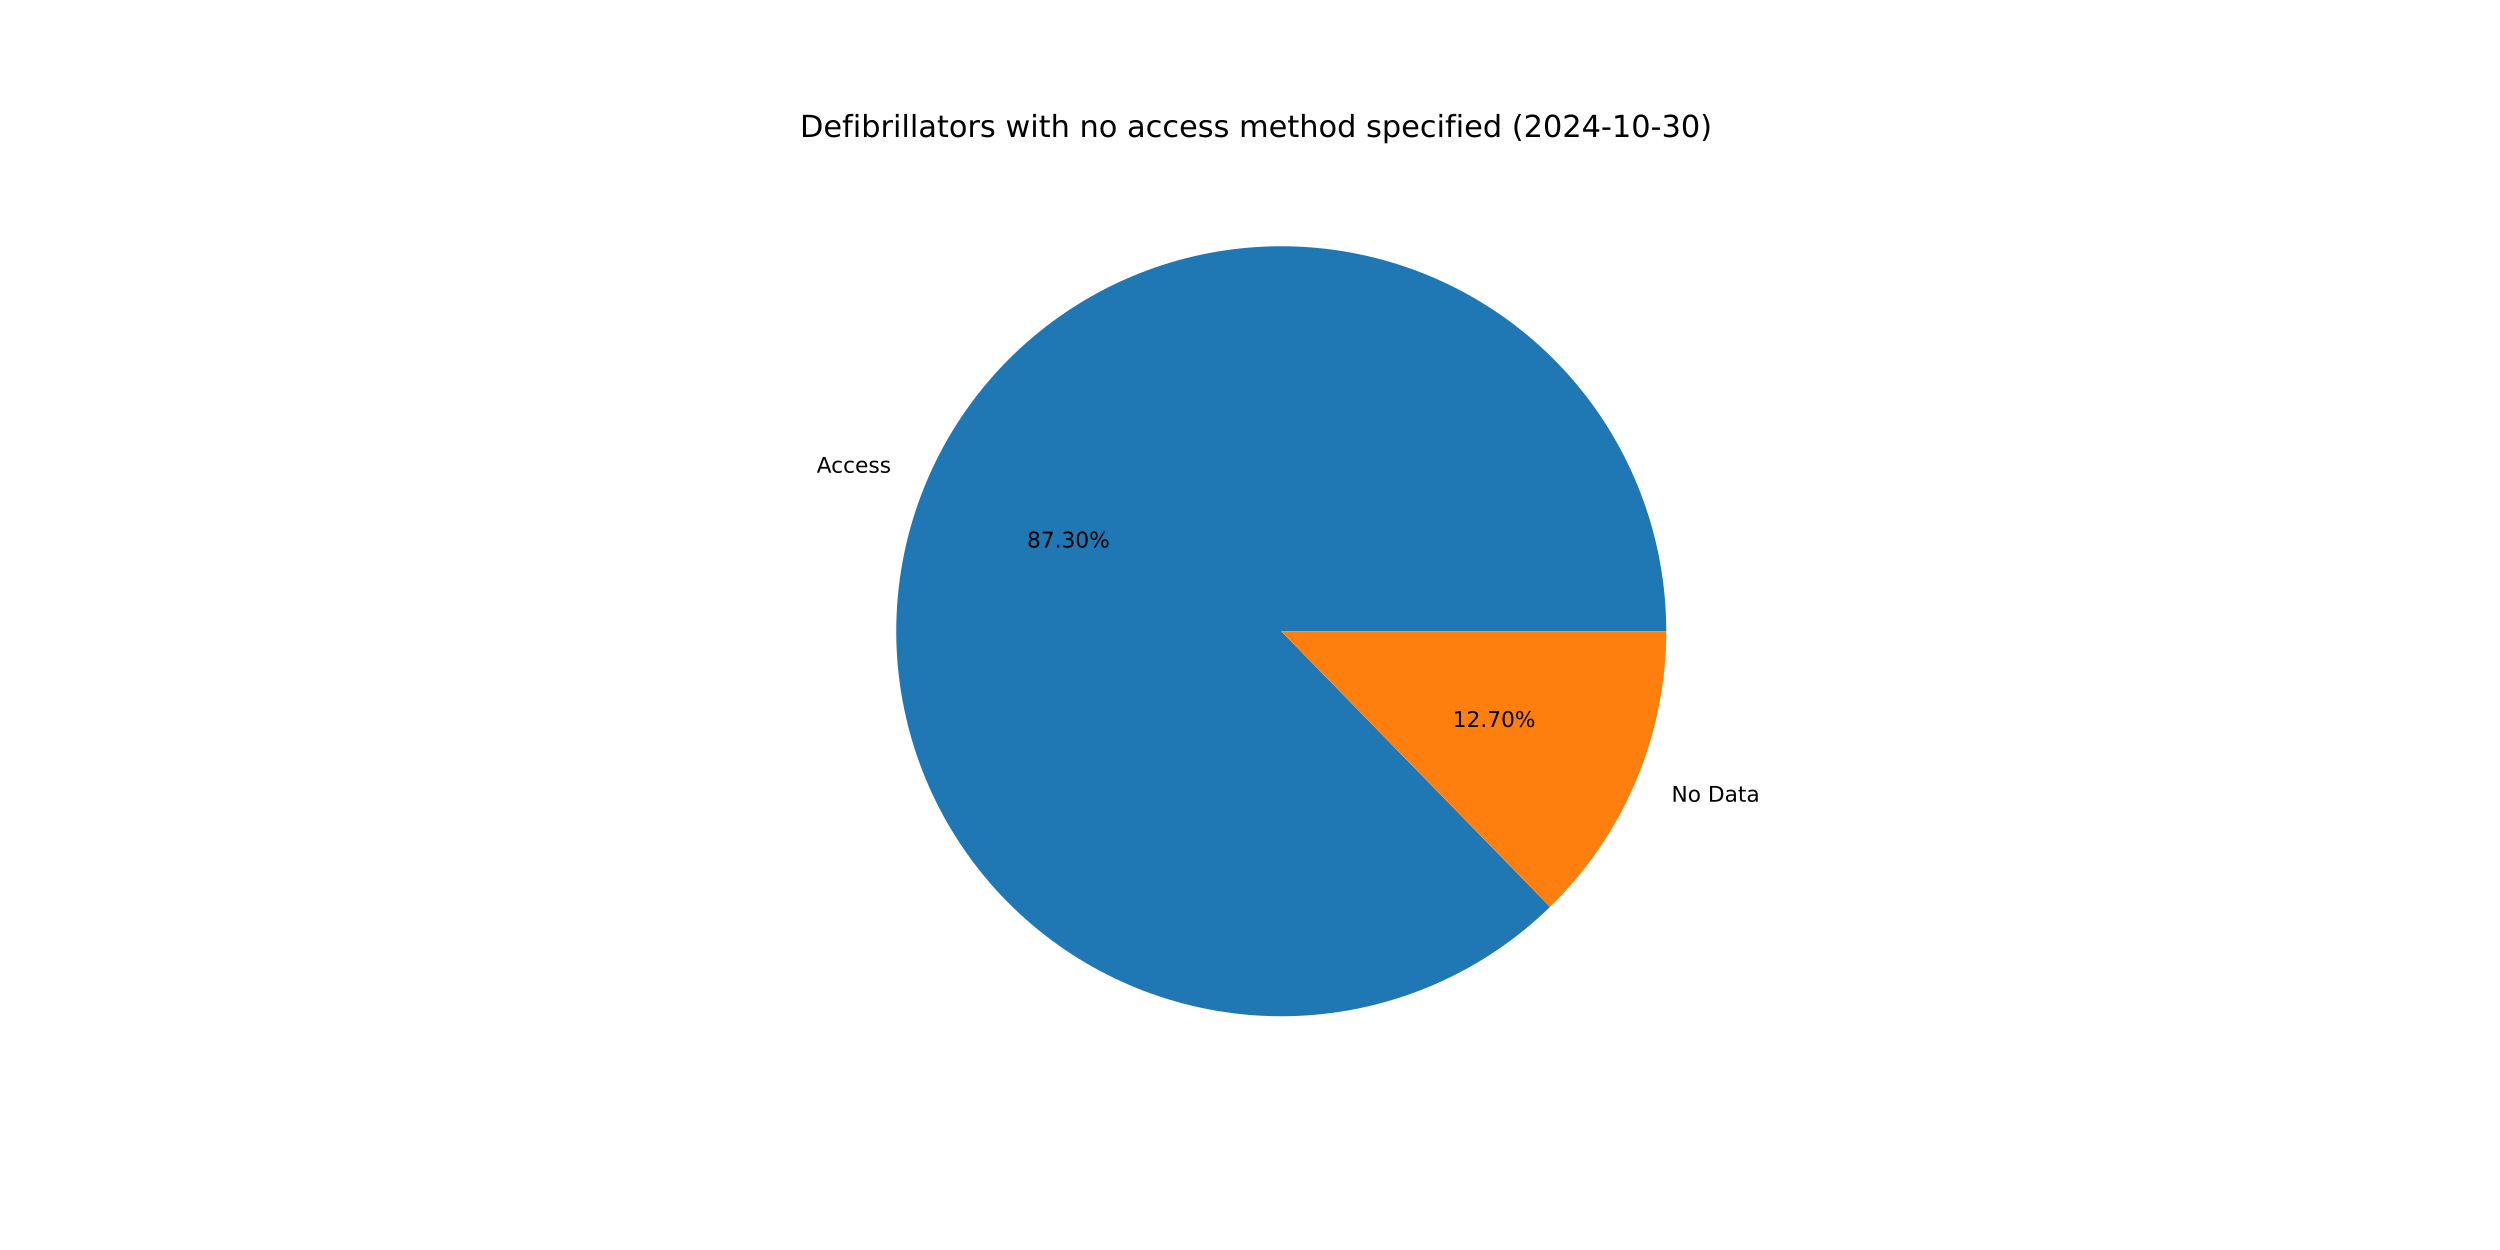
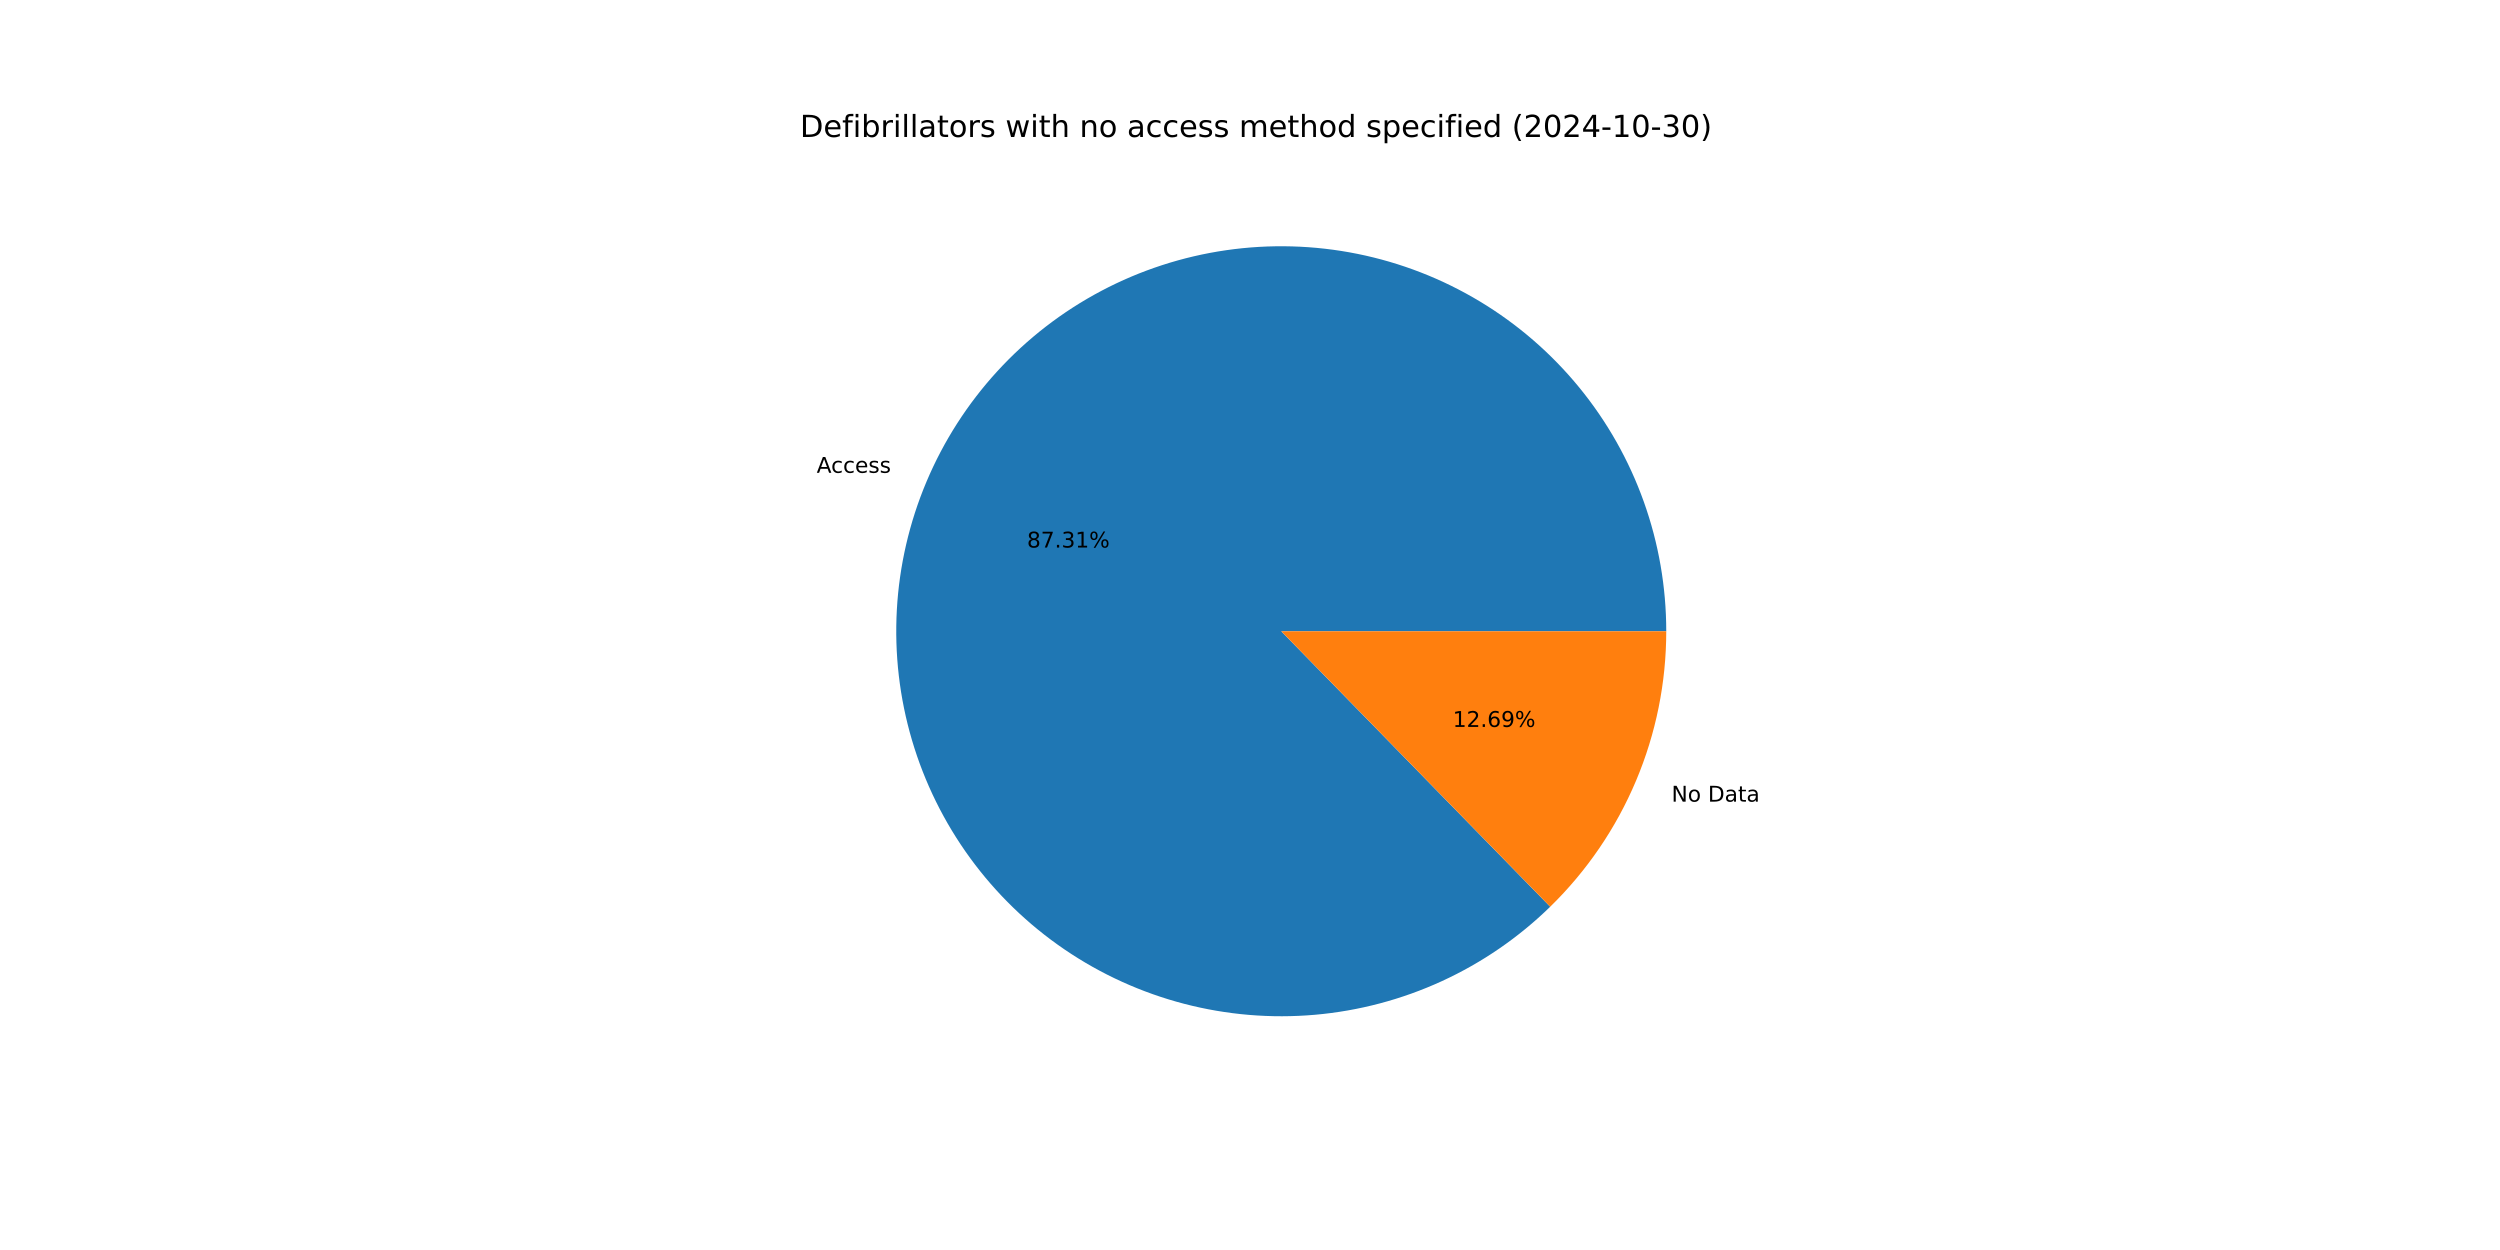
<svg xmlns="http://www.w3.org/2000/svg" xmlns:xlink="http://www.w3.org/1999/xlink" width="1152pt" height="576pt" viewBox="0 0 1152 576" version="1.1">
  <defs>
    <style type="text/css">*{stroke-linejoin: round; stroke-linecap: butt}</style>
  </defs>
  <g id="figure_1">
    <g id="patch_1">
      <path d="M 0 576  L 1152 576  L 1152 0  L 0 0  z " style="fill: #ffffff" />
    </g>
    <g id="axes_1">
      <g id="patch_2">
-         <path d="M 767.808 290.88  C 767.808 270.557 764.316 250.384 757.484 231.243  C 750.652 212.103 740.582 194.278 727.714 178.548  C 714.845 162.818 699.369 149.415 681.962 138.926  C 664.555 128.437 645.474 121.017 625.554 116.99  C 605.634 112.963 585.169 112.388 565.054 115.292  C 544.939 118.195 525.472 124.534 507.504 134.03  C 489.536 143.526 473.333 156.04 459.602 171.023  C 445.872 186.007 434.818 203.239 426.924 221.967  C 419.029 240.694 414.411 260.639 413.271 280.93  C 412.131 301.221 414.487 321.558 420.234 341.052  C 425.982 360.545 435.036 378.907 447.002 395.334  C 458.968 411.761 473.668 426.011 490.46 437.46  C 507.251 448.908 525.886 457.387 545.549 462.525  C 565.212 467.663 585.612 469.384 605.858 467.613  C 626.104 465.842 645.896 460.606 664.368 452.132  C 682.841 443.659 699.721 432.074 714.27 417.884  L 590.4 290.88  z " style="fill: #1f77b4" />
+         <path d="M 767.808 290.88  C 767.808 270.555 764.315 250.38 757.482 231.238  C 750.649 212.096 740.577 194.27 727.707 178.539  C 714.836 162.809 699.358 149.406 681.948 138.918  C 664.538 128.429 645.455 121.01 625.532 116.985  C 605.61 112.96 585.143 112.389 565.027 115.296  C 544.911 118.203 525.443 124.545 507.475 134.045  C 489.507 143.546 473.305 156.064 459.577 171.052  C 445.848 186.04 434.797 203.276 426.907 222.007  C 419.016 240.738 414.403 260.686 413.268 280.979  C 412.134 301.273 414.496 321.611 420.25 341.104  C 426.004 360.598 435.065 378.958 447.038 395.383  C 459.01 411.807 473.717 426.053 490.514 437.496  C 507.311 448.94 525.951 457.412 545.618 462.543  C 565.284 467.673 585.687 469.386 605.934 467.607  C 626.181 465.827 645.973 460.581 664.443 452.098  C 682.913 443.615 699.789 432.021 714.332 417.823  L 590.4 290.88  z " style="fill: #1f77b4" />
      </g>
      <g id="patch_3">
-         <path d="M 714.27 417.884  C 731.215 401.357 744.682 381.605 753.876 359.793  C 763.071 337.982 767.808 314.55 767.808 290.88  L 590.4 290.88  z " style="fill: #ff7f0e" />
+         <path d="M 714.332 417.823  C 731.258 401.298 744.71 381.553 753.893 359.753  C 763.077 337.953 767.808 314.535 767.808 290.88  L 590.4 290.88  z " style="fill: #ff7f0e" />
      </g>
      <g id="matplotlib.axis_1" />
      <g id="matplotlib.axis_2" />
      <g id="text_1">
-         <g transform="translate(376.3416 217.8346) scale(0.1 -0.1)">
+         <g transform="translate(376.3229 217.8788) scale(0.1 -0.1)">
          <defs>
            <path id="DejaVuSans-41" d="M 2188 4044  L 1331 1722  L 3047 1722  L 2188 4044  z M 1831 4666  L 2547 4666  L 4325 0  L 3669 0  L 3244 1197  L 1141 1197  L 716 0  L 50 0  L 1831 4666  z " transform="scale(0.015625)" />
            <path id="DejaVuSans-63" d="M 3122 3366  L 3122 2828  Q 2878 2963 2633 3030  Q 2388 3097 2138 3097  Q 1578 3097 1268 2742  Q 959 2388 959 1747  Q 959 1106 1268 751  Q 1578 397 2138 397  Q 2388 397 2633 464  Q 2878 531 3122 666  L 3122 134  Q 2881 22 2623 -34  Q 2366 -91 2075 -91  Q 1284 -91 818 406  Q 353 903 353 1747  Q 353 2603 823 3093  Q 1294 3584 2113 3584  Q 2378 3584 2631 3529  Q 2884 3475 3122 3366  z " transform="scale(0.015625)" />
            <path id="DejaVuSans-65" d="M 3597 1894  L 3597 1613  L 953 1613  Q 991 1019 1311 708  Q 1631 397 2203 397  Q 2534 397 2845 478  Q 3156 559 3463 722  L 3463 178  Q 3153 47 2828 -22  Q 2503 -91 2169 -91  Q 1331 -91 842 396  Q 353 884 353 1716  Q 353 2575 817 3079  Q 1281 3584 2069 3584  Q 2775 3584 3186 3129  Q 3597 2675 3597 1894  z M 3022 2063  Q 3016 2534 2758 2815  Q 2500 3097 2075 3097  Q 1594 3097 1305 2825  Q 1016 2553 972 2059  L 3022 2063  z " transform="scale(0.015625)" />
            <path id="DejaVuSans-73" d="M 2834 3397  L 2834 2853  Q 2591 2978 2328 3040  Q 2066 3103 1784 3103  Q 1356 3103 1142 2972  Q 928 2841 928 2578  Q 928 2378 1081 2264  Q 1234 2150 1697 2047  L 1894 2003  Q 2506 1872 2764 1633  Q 3022 1394 3022 966  Q 3022 478 2636 193  Q 2250 -91 1575 -91  Q 1294 -91 989 -36  Q 684 19 347 128  L 347 722  Q 666 556 975 473  Q 1284 391 1588 391  Q 1994 391 2212 530  Q 2431 669 2431 922  Q 2431 1156 2273 1281  Q 2116 1406 1581 1522  L 1381 1569  Q 847 1681 609 1914  Q 372 2147 372 2553  Q 372 3047 722 3315  Q 1072 3584 1716 3584  Q 2034 3584 2315 3537  Q 2597 3491 2834 3397  z " transform="scale(0.015625)" />
          </defs>
          <use xlink:href="#DejaVuSans-41" />
          <use xlink:href="#DejaVuSans-63" x="66.658" />
          <use xlink:href="#DejaVuSans-63" x="121.639" />
          <use xlink:href="#DejaVuSans-65" x="176.619" />
          <use xlink:href="#DejaVuSans-73" x="238.143" />
          <use xlink:href="#DejaVuSans-73" x="290.242" />
        </g>
      </g>
      <g id="text_2">
-         <g transform="translate(473.2493 252.2913) scale(0.1 -0.1)">
+         <g transform="translate(473.2391 252.3154) scale(0.1 -0.1)">
          <defs>
            <path id="DejaVuSans-38" d="M 2034 2216  Q 1584 2216 1326 1975  Q 1069 1734 1069 1313  Q 1069 891 1326 650  Q 1584 409 2034 409  Q 2484 409 2743 651  Q 3003 894 3003 1313  Q 3003 1734 2745 1975  Q 2488 2216 2034 2216  z M 1403 2484  Q 997 2584 770 2862  Q 544 3141 544 3541  Q 544 4100 942 4425  Q 1341 4750 2034 4750  Q 2731 4750 3128 4425  Q 3525 4100 3525 3541  Q 3525 3141 3298 2862  Q 3072 2584 2669 2484  Q 3125 2378 3379 2068  Q 3634 1759 3634 1313  Q 3634 634 3220 271  Q 2806 -91 2034 -91  Q 1263 -91 848 271  Q 434 634 434 1313  Q 434 1759 690 2068  Q 947 2378 1403 2484  z M 1172 3481  Q 1172 3119 1398 2916  Q 1625 2713 2034 2713  Q 2441 2713 2670 2916  Q 2900 3119 2900 3481  Q 2900 3844 2670 4047  Q 2441 4250 2034 4250  Q 1625 4250 1398 4047  Q 1172 3844 1172 3481  z " transform="scale(0.015625)" />
            <path id="DejaVuSans-37" d="M 525 4666  L 3525 4666  L 3525 4397  L 1831 0  L 1172 0  L 2766 4134  L 525 4134  L 525 4666  z " transform="scale(0.015625)" />
            <path id="DejaVuSans-2e" d="M 684 794  L 1344 794  L 1344 0  L 684 0  L 684 794  z " transform="scale(0.015625)" />
            <path id="DejaVuSans-33" d="M 2597 2516  Q 3050 2419 3304 2112  Q 3559 1806 3559 1356  Q 3559 666 3084 287  Q 2609 -91 1734 -91  Q 1441 -91 1130 -33  Q 819 25 488 141  L 488 750  Q 750 597 1062 519  Q 1375 441 1716 441  Q 2309 441 2620 675  Q 2931 909 2931 1356  Q 2931 1769 2642 2001  Q 2353 2234 1838 2234  L 1294 2234  L 1294 2753  L 1863 2753  Q 2328 2753 2575 2939  Q 2822 3125 2822 3475  Q 2822 3834 2567 4026  Q 2313 4219 1838 4219  Q 1578 4219 1281 4162  Q 984 4106 628 3988  L 628 4550  Q 988 4650 1302 4700  Q 1616 4750 1894 4750  Q 2613 4750 3031 4423  Q 3450 4097 3450 3541  Q 3450 3153 3228 2886  Q 3006 2619 2597 2516  z " transform="scale(0.015625)" />
-             <path id="DejaVuSans-30" d="M 2034 4250  Q 1547 4250 1301 3770  Q 1056 3291 1056 2328  Q 1056 1369 1301 889  Q 1547 409 2034 409  Q 2525 409 2770 889  Q 3016 1369 3016 2328  Q 3016 3291 2770 3770  Q 2525 4250 2034 4250  z M 2034 4750  Q 2819 4750 3233 4129  Q 3647 3509 3647 2328  Q 3647 1150 3233 529  Q 2819 -91 2034 -91  Q 1250 -91 836 529  Q 422 1150 422 2328  Q 422 3509 836 4129  Q 1250 4750 2034 4750  z " transform="scale(0.015625)" />
+             <path id="DejaVuSans-31" d="M 794 531  L 1825 531  L 1825 4091  L 703 3866  L 703 4441  L 1819 4666  L 2450 4666  L 2450 531  L 3481 531  L 3481 0  L 794 0  L 794 531  z " transform="scale(0.015625)" />
            <path id="DejaVuSans-25" d="M 4653 2053  Q 4381 2053 4226 1822  Q 4072 1591 4072 1178  Q 4072 772 4226 539  Q 4381 306 4653 306  Q 4919 306 5073 539  Q 5228 772 5228 1178  Q 5228 1588 5073 1820  Q 4919 2053 4653 2053  z M 4653 2450  Q 5147 2450 5437 2106  Q 5728 1763 5728 1178  Q 5728 594 5436 251  Q 5144 -91 4653 -91  Q 4153 -91 3862 251  Q 3572 594 3572 1178  Q 3572 1766 3864 2108  Q 4156 2450 4653 2450  z M 1428 4353  Q 1159 4353 1004 4120  Q 850 3888 850 3481  Q 850 3069 1003 2837  Q 1156 2606 1428 2606  Q 1700 2606 1854 2837  Q 2009 3069 2009 3481  Q 2009 3884 1853 4118  Q 1697 4353 1428 4353  z M 4250 4750  L 4750 4750  L 1831 -91  L 1331 -91  L 4250 4750  z M 1428 4750  Q 1922 4750 2215 4408  Q 2509 4066 2509 3481  Q 2509 2891 2217 2550  Q 1925 2209 1428 2209  Q 931 2209 642 2551  Q 353 2894 353 3481  Q 353 4063 643 4406  Q 934 4750 1428 4750  z " transform="scale(0.015625)" />
          </defs>
          <use xlink:href="#DejaVuSans-38" />
          <use xlink:href="#DejaVuSans-37" x="63.623" />
          <use xlink:href="#DejaVuSans-2e" x="127.246" />
          <use xlink:href="#DejaVuSans-33" x="159.033" />
-           <use xlink:href="#DejaVuSans-30" x="222.656" />
+           <use xlink:href="#DejaVuSans-31" x="222.656" />
          <use xlink:href="#DejaVuSans-25" x="286.279" />
        </g>
      </g>
      <g id="text_3">
-         <g transform="translate(770.224 369.4442) scale(0.1 -0.1)">
+         <g transform="translate(770.2427 369.3999) scale(0.1 -0.1)">
          <defs>
            <path id="DejaVuSans-4e" d="M 628 4666  L 1478 4666  L 3547 763  L 3547 4666  L 4159 4666  L 4159 0  L 3309 0  L 1241 3903  L 1241 0  L 628 0  L 628 4666  z " transform="scale(0.015625)" />
            <path id="DejaVuSans-6f" d="M 1959 3097  Q 1497 3097 1228 2736  Q 959 2375 959 1747  Q 959 1119 1226 758  Q 1494 397 1959 397  Q 2419 397 2687 759  Q 2956 1122 2956 1747  Q 2956 2369 2687 2733  Q 2419 3097 1959 3097  z M 1959 3584  Q 2709 3584 3137 3096  Q 3566 2609 3566 1747  Q 3566 888 3137 398  Q 2709 -91 1959 -91  Q 1206 -91 779 398  Q 353 888 353 1747  Q 353 2609 779 3096  Q 1206 3584 1959 3584  z " transform="scale(0.015625)" />
            <path id="DejaVuSans-20" transform="scale(0.015625)" />
            <path id="DejaVuSans-44" d="M 1259 4147  L 1259 519  L 2022 519  Q 2988 519 3436 956  Q 3884 1394 3884 2338  Q 3884 3275 3436 3711  Q 2988 4147 2022 4147  L 1259 4147  z M 628 4666  L 1925 4666  Q 3281 4666 3915 4102  Q 4550 3538 4550 2338  Q 4550 1131 3912 565  Q 3275 0 1925 0  L 628 0  L 628 4666  z " transform="scale(0.015625)" />
            <path id="DejaVuSans-61" d="M 2194 1759  Q 1497 1759 1228 1600  Q 959 1441 959 1056  Q 959 750 1161 570  Q 1363 391 1709 391  Q 2188 391 2477 730  Q 2766 1069 2766 1631  L 2766 1759  L 2194 1759  z M 3341 1997  L 3341 0  L 2766 0  L 2766 531  Q 2569 213 2275 61  Q 1981 -91 1556 -91  Q 1019 -91 701 211  Q 384 513 384 1019  Q 384 1609 779 1909  Q 1175 2209 1959 2209  L 2766 2209  L 2766 2266  Q 2766 2663 2505 2880  Q 2244 3097 1772 3097  Q 1472 3097 1187 3025  Q 903 2953 641 2809  L 641 3341  Q 956 3463 1253 3523  Q 1550 3584 1831 3584  Q 2591 3584 2966 3190  Q 3341 2797 3341 1997  z " transform="scale(0.015625)" />
            <path id="DejaVuSans-74" d="M 1172 4494  L 1172 3500  L 2356 3500  L 2356 3053  L 1172 3053  L 1172 1153  Q 1172 725 1289 603  Q 1406 481 1766 481  L 2356 481  L 2356 0  L 1766 0  Q 1100 0 847 248  Q 594 497 594 1153  L 594 3053  L 172 3053  L 172 3500  L 594 3500  L 594 4494  L 1172 4494  z " transform="scale(0.015625)" />
          </defs>
          <use xlink:href="#DejaVuSans-4e" />
          <use xlink:href="#DejaVuSans-6f" x="74.805" />
          <use xlink:href="#DejaVuSans-20" x="135.986" />
          <use xlink:href="#DejaVuSans-44" x="167.773" />
          <use xlink:href="#DejaVuSans-61" x="244.775" />
          <use xlink:href="#DejaVuSans-74" x="306.055" />
          <use xlink:href="#DejaVuSans-61" x="345.264" />
        </g>
      </g>
      <g id="text_4">
-         <g transform="translate(669.421 334.9874) scale(0.1 -0.1)">
+         <g transform="translate(669.4312 334.9633) scale(0.1 -0.1)">
          <defs>
-             <path id="DejaVuSans-31" d="M 794 531  L 1825 531  L 1825 4091  L 703 3866  L 703 4441  L 1819 4666  L 2450 4666  L 2450 531  L 3481 531  L 3481 0  L 794 0  L 794 531  z " transform="scale(0.015625)" />
            <path id="DejaVuSans-32" d="M 1228 531  L 3431 531  L 3431 0  L 469 0  L 469 531  Q 828 903 1448 1529  Q 2069 2156 2228 2338  Q 2531 2678 2651 2914  Q 2772 3150 2772 3378  Q 2772 3750 2511 3984  Q 2250 4219 1831 4219  Q 1534 4219 1204 4116  Q 875 4013 500 3803  L 500 4441  Q 881 4594 1212 4672  Q 1544 4750 1819 4750  Q 2544 4750 2975 4387  Q 3406 4025 3406 3419  Q 3406 3131 3298 2873  Q 3191 2616 2906 2266  Q 2828 2175 2409 1742  Q 1991 1309 1228 531  z " transform="scale(0.015625)" />
+             <path id="DejaVuSans-36" d="M 2113 2584  Q 1688 2584 1439 2293  Q 1191 2003 1191 1497  Q 1191 994 1439 701  Q 1688 409 2113 409  Q 2538 409 2786 701  Q 3034 994 3034 1497  Q 3034 2003 2786 2293  Q 2538 2584 2113 2584  z M 3366 4563  L 3366 3988  Q 3128 4100 2886 4159  Q 2644 4219 2406 4219  Q 1781 4219 1451 3797  Q 1122 3375 1075 2522  Q 1259 2794 1537 2939  Q 1816 3084 2150 3084  Q 2853 3084 3261 2657  Q 3669 2231 3669 1497  Q 3669 778 3244 343  Q 2819 -91 2113 -91  Q 1303 -91 875 529  Q 447 1150 447 2328  Q 447 3434 972 4092  Q 1497 4750 2381 4750  Q 2619 4750 2861 4703  Q 3103 4656 3366 4563  z " transform="scale(0.015625)" />
+             <path id="DejaVuSans-39" d="M 703 97  L 703 672  Q 941 559 1184 500  Q 1428 441 1663 441  Q 2288 441 2617 861  Q 2947 1281 2994 2138  Q 2813 1869 2534 1725  Q 2256 1581 1919 1581  Q 1219 1581 811 2004  Q 403 2428 403 3163  Q 403 3881 828 4315  Q 1253 4750 1959 4750  Q 2769 4750 3195 4129  Q 3622 3509 3622 2328  Q 3622 1225 3098 567  Q 2575 -91 1691 -91  Q 1453 -91 1209 -44  Q 966 3 703 97  z M 1959 2075  Q 2384 2075 2632 2365  Q 2881 2656 2881 3163  Q 2881 3666 2632 3958  Q 2384 4250 1959 4250  Q 1534 4250 1286 3958  Q 1038 3666 1038 3163  Q 1038 2656 1286 2365  Q 1534 2075 1959 2075  z " transform="scale(0.015625)" />
          </defs>
          <use xlink:href="#DejaVuSans-31" />
          <use xlink:href="#DejaVuSans-32" x="63.623" />
          <use xlink:href="#DejaVuSans-2e" x="127.246" />
-           <use xlink:href="#DejaVuSans-37" x="159.033" />
-           <use xlink:href="#DejaVuSans-30" x="222.656" />
+           <use xlink:href="#DejaVuSans-36" x="159.033" />
+           <use xlink:href="#DejaVuSans-39" x="222.656" />
          <use xlink:href="#DejaVuSans-25" x="286.279" />
        </g>
      </g>
      <g id="text_5">
        <g transform="translate(368.64 63.12) scale(0.14 -0.14)">
          <defs>
            <path id="DejaVuSans-66" d="M 2375 4863  L 2375 4384  L 1825 4384  Q 1516 4384 1395 4259  Q 1275 4134 1275 3809  L 1275 3500  L 2222 3500  L 2222 3053  L 1275 3053  L 1275 0  L 697 0  L 697 3053  L 147 3053  L 147 3500  L 697 3500  L 697 3744  Q 697 4328 969 4595  Q 1241 4863 1831 4863  L 2375 4863  z " transform="scale(0.015625)" />
            <path id="DejaVuSans-69" d="M 603 3500  L 1178 3500  L 1178 0  L 603 0  L 603 3500  z M 603 4863  L 1178 4863  L 1178 4134  L 603 4134  L 603 4863  z " transform="scale(0.015625)" />
            <path id="DejaVuSans-62" d="M 3116 1747  Q 3116 2381 2855 2742  Q 2594 3103 2138 3103  Q 1681 3103 1420 2742  Q 1159 2381 1159 1747  Q 1159 1113 1420 752  Q 1681 391 2138 391  Q 2594 391 2855 752  Q 3116 1113 3116 1747  z M 1159 2969  Q 1341 3281 1617 3432  Q 1894 3584 2278 3584  Q 2916 3584 3314 3078  Q 3713 2572 3713 1747  Q 3713 922 3314 415  Q 2916 -91 2278 -91  Q 1894 -91 1617 61  Q 1341 213 1159 525  L 1159 0  L 581 0  L 581 4863  L 1159 4863  L 1159 2969  z " transform="scale(0.015625)" />
            <path id="DejaVuSans-72" d="M 2631 2963  Q 2534 3019 2420 3045  Q 2306 3072 2169 3072  Q 1681 3072 1420 2755  Q 1159 2438 1159 1844  L 1159 0  L 581 0  L 581 3500  L 1159 3500  L 1159 2956  Q 1341 3275 1631 3429  Q 1922 3584 2338 3584  Q 2397 3584 2469 3576  Q 2541 3569 2628 3553  L 2631 2963  z " transform="scale(0.015625)" />
            <path id="DejaVuSans-6c" d="M 603 4863  L 1178 4863  L 1178 0  L 603 0  L 603 4863  z " transform="scale(0.015625)" />
            <path id="DejaVuSans-77" d="M 269 3500  L 844 3500  L 1563 769  L 2278 3500  L 2956 3500  L 3675 769  L 4391 3500  L 4966 3500  L 4050 0  L 3372 0  L 2619 2869  L 1863 0  L 1184 0  L 269 3500  z " transform="scale(0.015625)" />
            <path id="DejaVuSans-68" d="M 3513 2113  L 3513 0  L 2938 0  L 2938 2094  Q 2938 2591 2744 2837  Q 2550 3084 2163 3084  Q 1697 3084 1428 2787  Q 1159 2491 1159 1978  L 1159 0  L 581 0  L 581 4863  L 1159 4863  L 1159 2956  Q 1366 3272 1645 3428  Q 1925 3584 2291 3584  Q 2894 3584 3203 3211  Q 3513 2838 3513 2113  z " transform="scale(0.015625)" />
            <path id="DejaVuSans-6e" d="M 3513 2113  L 3513 0  L 2938 0  L 2938 2094  Q 2938 2591 2744 2837  Q 2550 3084 2163 3084  Q 1697 3084 1428 2787  Q 1159 2491 1159 1978  L 1159 0  L 581 0  L 581 3500  L 1159 3500  L 1159 2956  Q 1366 3272 1645 3428  Q 1925 3584 2291 3584  Q 2894 3584 3203 3211  Q 3513 2838 3513 2113  z " transform="scale(0.015625)" />
            <path id="DejaVuSans-6d" d="M 3328 2828  Q 3544 3216 3844 3400  Q 4144 3584 4550 3584  Q 5097 3584 5394 3201  Q 5691 2819 5691 2113  L 5691 0  L 5113 0  L 5113 2094  Q 5113 2597 4934 2840  Q 4756 3084 4391 3084  Q 3944 3084 3684 2787  Q 3425 2491 3425 1978  L 3425 0  L 2847 0  L 2847 2094  Q 2847 2600 2669 2842  Q 2491 3084 2119 3084  Q 1678 3084 1418 2786  Q 1159 2488 1159 1978  L 1159 0  L 581 0  L 581 3500  L 1159 3500  L 1159 2956  Q 1356 3278 1631 3431  Q 1906 3584 2284 3584  Q 2666 3584 2933 3390  Q 3200 3197 3328 2828  z " transform="scale(0.015625)" />
            <path id="DejaVuSans-64" d="M 2906 2969  L 2906 4863  L 3481 4863  L 3481 0  L 2906 0  L 2906 525  Q 2725 213 2448 61  Q 2172 -91 1784 -91  Q 1150 -91 751 415  Q 353 922 353 1747  Q 353 2572 751 3078  Q 1150 3584 1784 3584  Q 2172 3584 2448 3432  Q 2725 3281 2906 2969  z M 947 1747  Q 947 1113 1208 752  Q 1469 391 1925 391  Q 2381 391 2643 752  Q 2906 1113 2906 1747  Q 2906 2381 2643 2742  Q 2381 3103 1925 3103  Q 1469 3103 1208 2742  Q 947 2381 947 1747  z " transform="scale(0.015625)" />
            <path id="DejaVuSans-70" d="M 1159 525  L 1159 -1331  L 581 -1331  L 581 3500  L 1159 3500  L 1159 2969  Q 1341 3281 1617 3432  Q 1894 3584 2278 3584  Q 2916 3584 3314 3078  Q 3713 2572 3713 1747  Q 3713 922 3314 415  Q 2916 -91 2278 -91  Q 1894 -91 1617 61  Q 1341 213 1159 525  z M 3116 1747  Q 3116 2381 2855 2742  Q 2594 3103 2138 3103  Q 1681 3103 1420 2742  Q 1159 2381 1159 1747  Q 1159 1113 1420 752  Q 1681 391 2138 391  Q 2594 391 2855 752  Q 3116 1113 3116 1747  z " transform="scale(0.015625)" />
            <path id="DejaVuSans-28" d="M 1984 4856  Q 1566 4138 1362 3434  Q 1159 2731 1159 2009  Q 1159 1288 1364 580  Q 1569 -128 1984 -844  L 1484 -844  Q 1016 -109 783 600  Q 550 1309 550 2009  Q 550 2706 781 3412  Q 1013 4119 1484 4856  L 1984 4856  z " transform="scale(0.015625)" />
+             <path id="DejaVuSans-30" d="M 2034 4250  Q 1547 4250 1301 3770  Q 1056 3291 1056 2328  Q 1056 1369 1301 889  Q 1547 409 2034 409  Q 2525 409 2770 889  Q 3016 1369 3016 2328  Q 3016 3291 2770 3770  Q 2525 4250 2034 4250  z M 2034 4750  Q 2819 4750 3233 4129  Q 3647 3509 3647 2328  Q 3647 1150 3233 529  Q 2819 -91 2034 -91  Q 1250 -91 836 529  Q 422 1150 422 2328  Q 422 3509 836 4129  Q 1250 4750 2034 4750  z " transform="scale(0.015625)" />
            <path id="DejaVuSans-34" d="M 2419 4116  L 825 1625  L 2419 1625  L 2419 4116  z M 2253 4666  L 3047 4666  L 3047 1625  L 3713 1625  L 3713 1100  L 3047 1100  L 3047 0  L 2419 0  L 2419 1100  L 313 1100  L 313 1709  L 2253 4666  z " transform="scale(0.015625)" />
            <path id="DejaVuSans-2d" d="M 313 2009  L 1997 2009  L 1997 1497  L 313 1497  L 313 2009  z " transform="scale(0.015625)" />
            <path id="DejaVuSans-29" d="M 513 4856  L 1013 4856  Q 1481 4119 1714 3412  Q 1947 2706 1947 2009  Q 1947 1309 1714 600  Q 1481 -109 1013 -844  L 513 -844  Q 928 -128 1133 580  Q 1338 1288 1338 2009  Q 1338 2731 1133 3434  Q 928 4138 513 4856  z " transform="scale(0.015625)" />
          </defs>
          <use xlink:href="#DejaVuSans-44" />
          <use xlink:href="#DejaVuSans-65" x="77.002" />
          <use xlink:href="#DejaVuSans-66" x="138.525" />
          <use xlink:href="#DejaVuSans-69" x="173.73" />
          <use xlink:href="#DejaVuSans-62" x="201.514" />
          <use xlink:href="#DejaVuSans-72" x="264.99" />
          <use xlink:href="#DejaVuSans-69" x="306.104" />
          <use xlink:href="#DejaVuSans-6c" x="333.887" />
          <use xlink:href="#DejaVuSans-6c" x="361.67" />
          <use xlink:href="#DejaVuSans-61" x="389.453" />
          <use xlink:href="#DejaVuSans-74" x="450.732" />
          <use xlink:href="#DejaVuSans-6f" x="489.941" />
          <use xlink:href="#DejaVuSans-72" x="551.123" />
          <use xlink:href="#DejaVuSans-73" x="592.236" />
          <use xlink:href="#DejaVuSans-20" x="644.336" />
          <use xlink:href="#DejaVuSans-77" x="676.123" />
          <use xlink:href="#DejaVuSans-69" x="757.91" />
          <use xlink:href="#DejaVuSans-74" x="785.693" />
          <use xlink:href="#DejaVuSans-68" x="824.902" />
          <use xlink:href="#DejaVuSans-20" x="888.281" />
          <use xlink:href="#DejaVuSans-6e" x="920.068" />
          <use xlink:href="#DejaVuSans-6f" x="983.447" />
          <use xlink:href="#DejaVuSans-20" x="1044.629" />
          <use xlink:href="#DejaVuSans-61" x="1076.416" />
          <use xlink:href="#DejaVuSans-63" x="1137.695" />
          <use xlink:href="#DejaVuSans-63" x="1192.676" />
          <use xlink:href="#DejaVuSans-65" x="1247.656" />
          <use xlink:href="#DejaVuSans-73" x="1309.18" />
          <use xlink:href="#DejaVuSans-73" x="1361.279" />
          <use xlink:href="#DejaVuSans-20" x="1413.379" />
          <use xlink:href="#DejaVuSans-6d" x="1445.166" />
          <use xlink:href="#DejaVuSans-65" x="1542.578" />
          <use xlink:href="#DejaVuSans-74" x="1604.102" />
          <use xlink:href="#DejaVuSans-68" x="1643.311" />
          <use xlink:href="#DejaVuSans-6f" x="1706.689" />
          <use xlink:href="#DejaVuSans-64" x="1767.871" />
          <use xlink:href="#DejaVuSans-20" x="1831.348" />
          <use xlink:href="#DejaVuSans-73" x="1863.135" />
          <use xlink:href="#DejaVuSans-70" x="1915.234" />
          <use xlink:href="#DejaVuSans-65" x="1978.711" />
          <use xlink:href="#DejaVuSans-63" x="2040.234" />
          <use xlink:href="#DejaVuSans-69" x="2095.215" />
          <use xlink:href="#DejaVuSans-66" x="2122.998" />
          <use xlink:href="#DejaVuSans-69" x="2158.203" />
          <use xlink:href="#DejaVuSans-65" x="2185.986" />
          <use xlink:href="#DejaVuSans-64" x="2247.51" />
          <use xlink:href="#DejaVuSans-20" x="2310.986" />
          <use xlink:href="#DejaVuSans-28" x="2342.773" />
          <use xlink:href="#DejaVuSans-32" x="2381.787" />
          <use xlink:href="#DejaVuSans-30" x="2445.41" />
          <use xlink:href="#DejaVuSans-32" x="2509.033" />
          <use xlink:href="#DejaVuSans-34" x="2572.656" />
          <use xlink:href="#DejaVuSans-2d" x="2636.279" />
          <use xlink:href="#DejaVuSans-31" x="2672.363" />
          <use xlink:href="#DejaVuSans-30" x="2735.986" />
          <use xlink:href="#DejaVuSans-2d" x="2799.609" />
          <use xlink:href="#DejaVuSans-33" x="2835.693" />
          <use xlink:href="#DejaVuSans-30" x="2899.316" />
          <use xlink:href="#DejaVuSans-29" x="2962.939" />
        </g>
      </g>
    </g>
  </g>
</svg>
